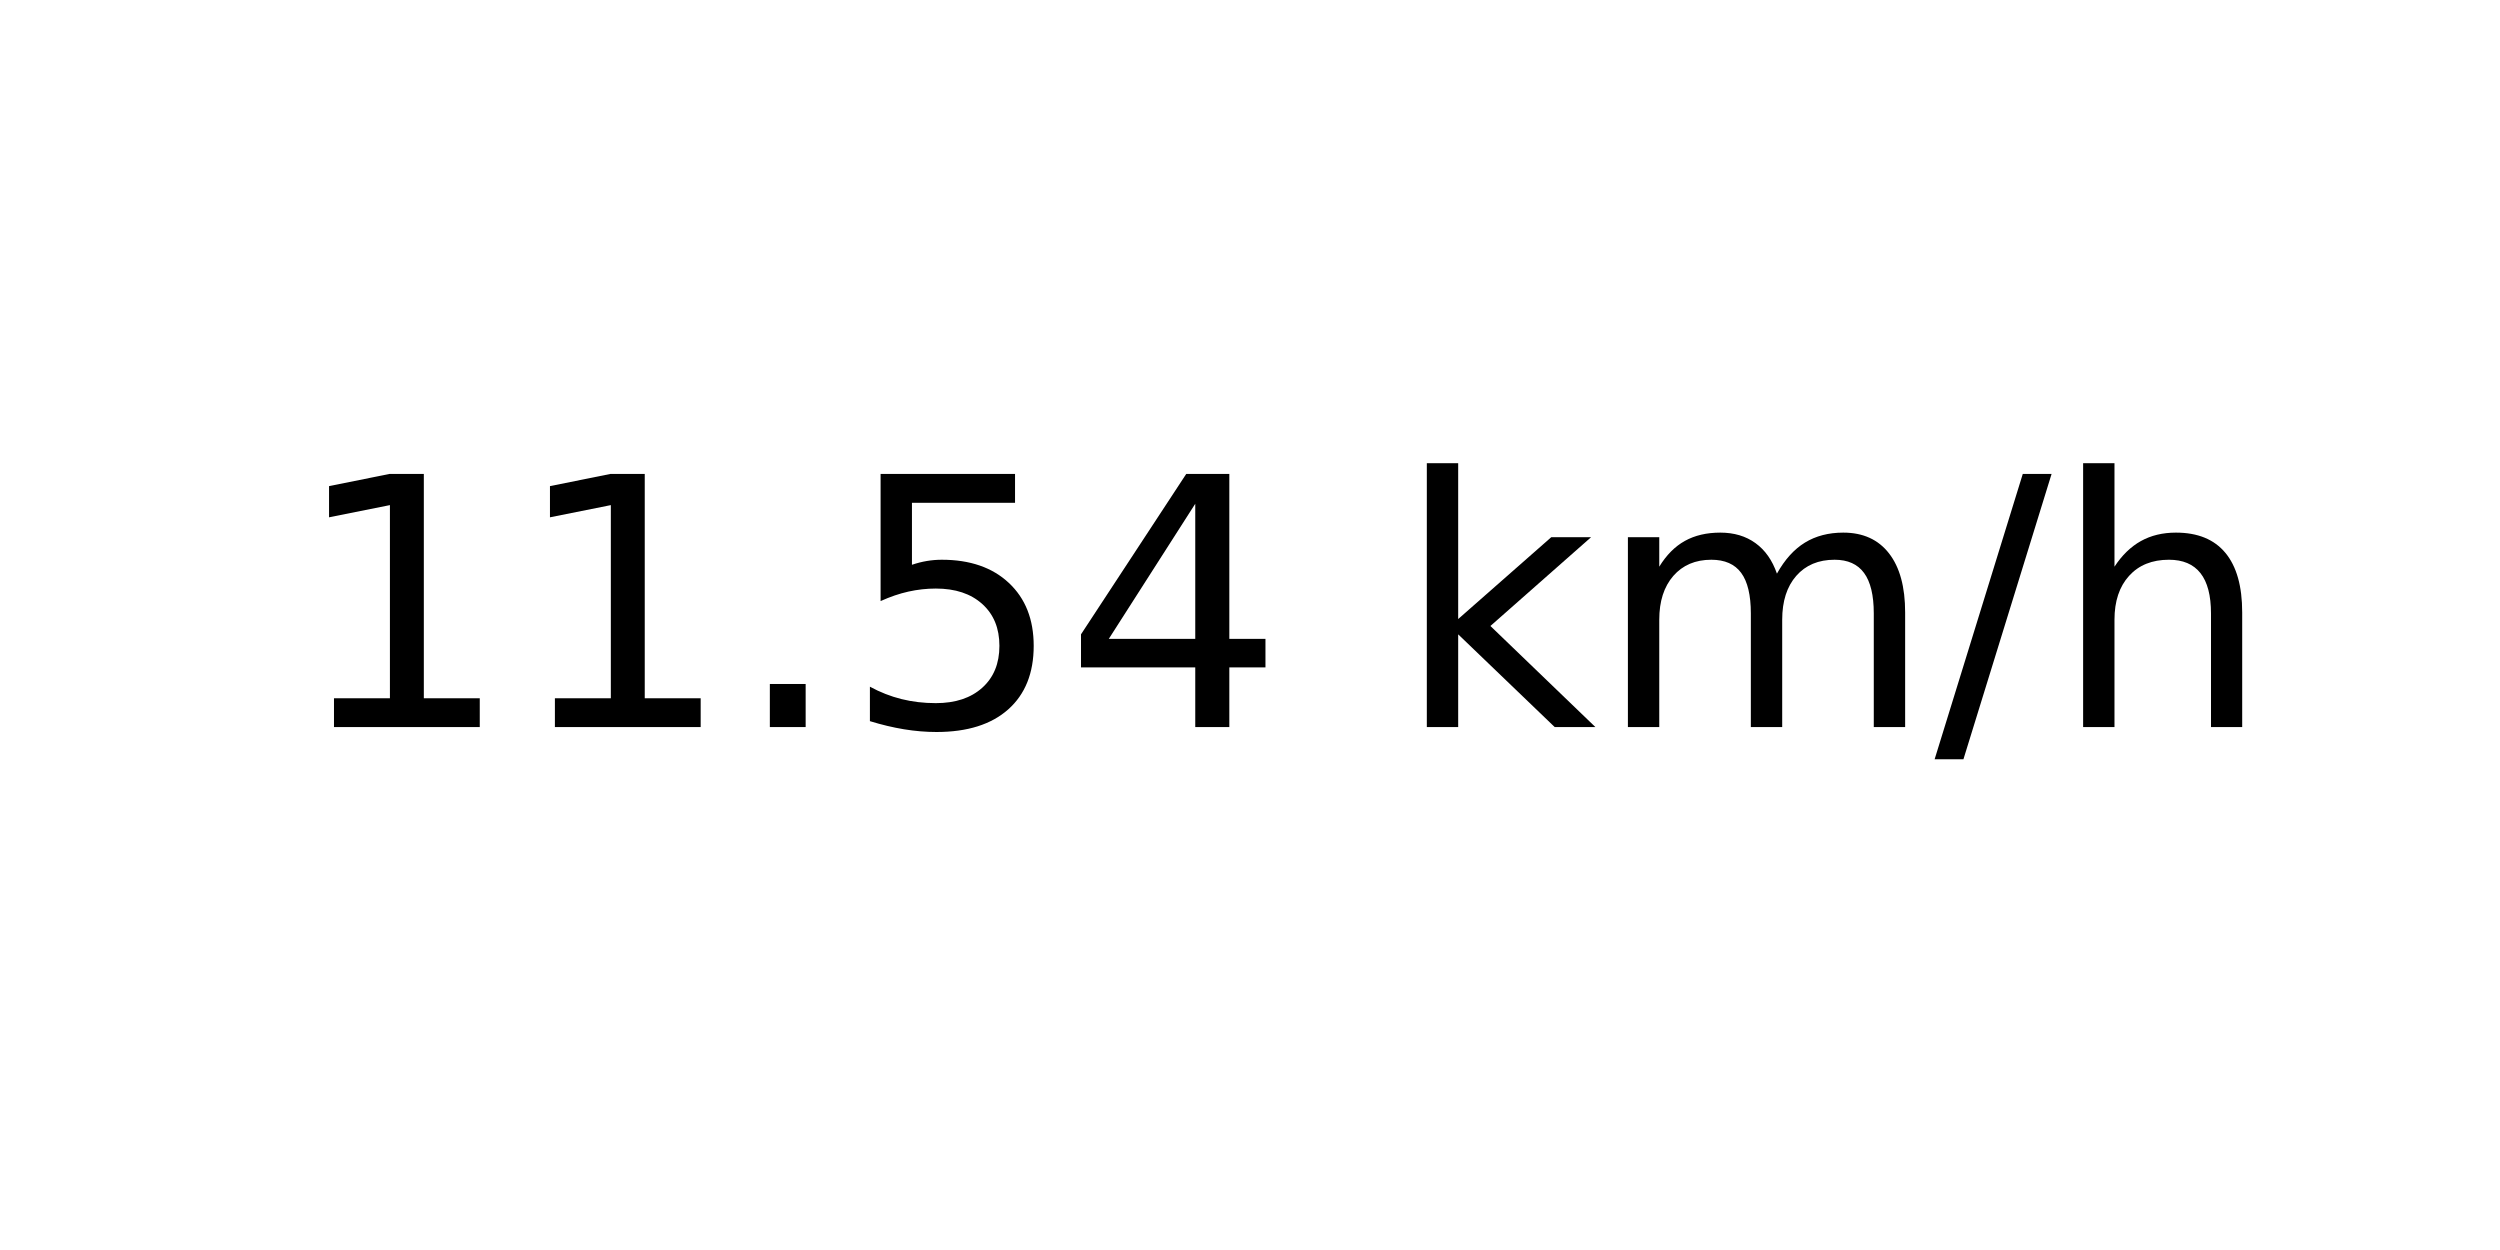
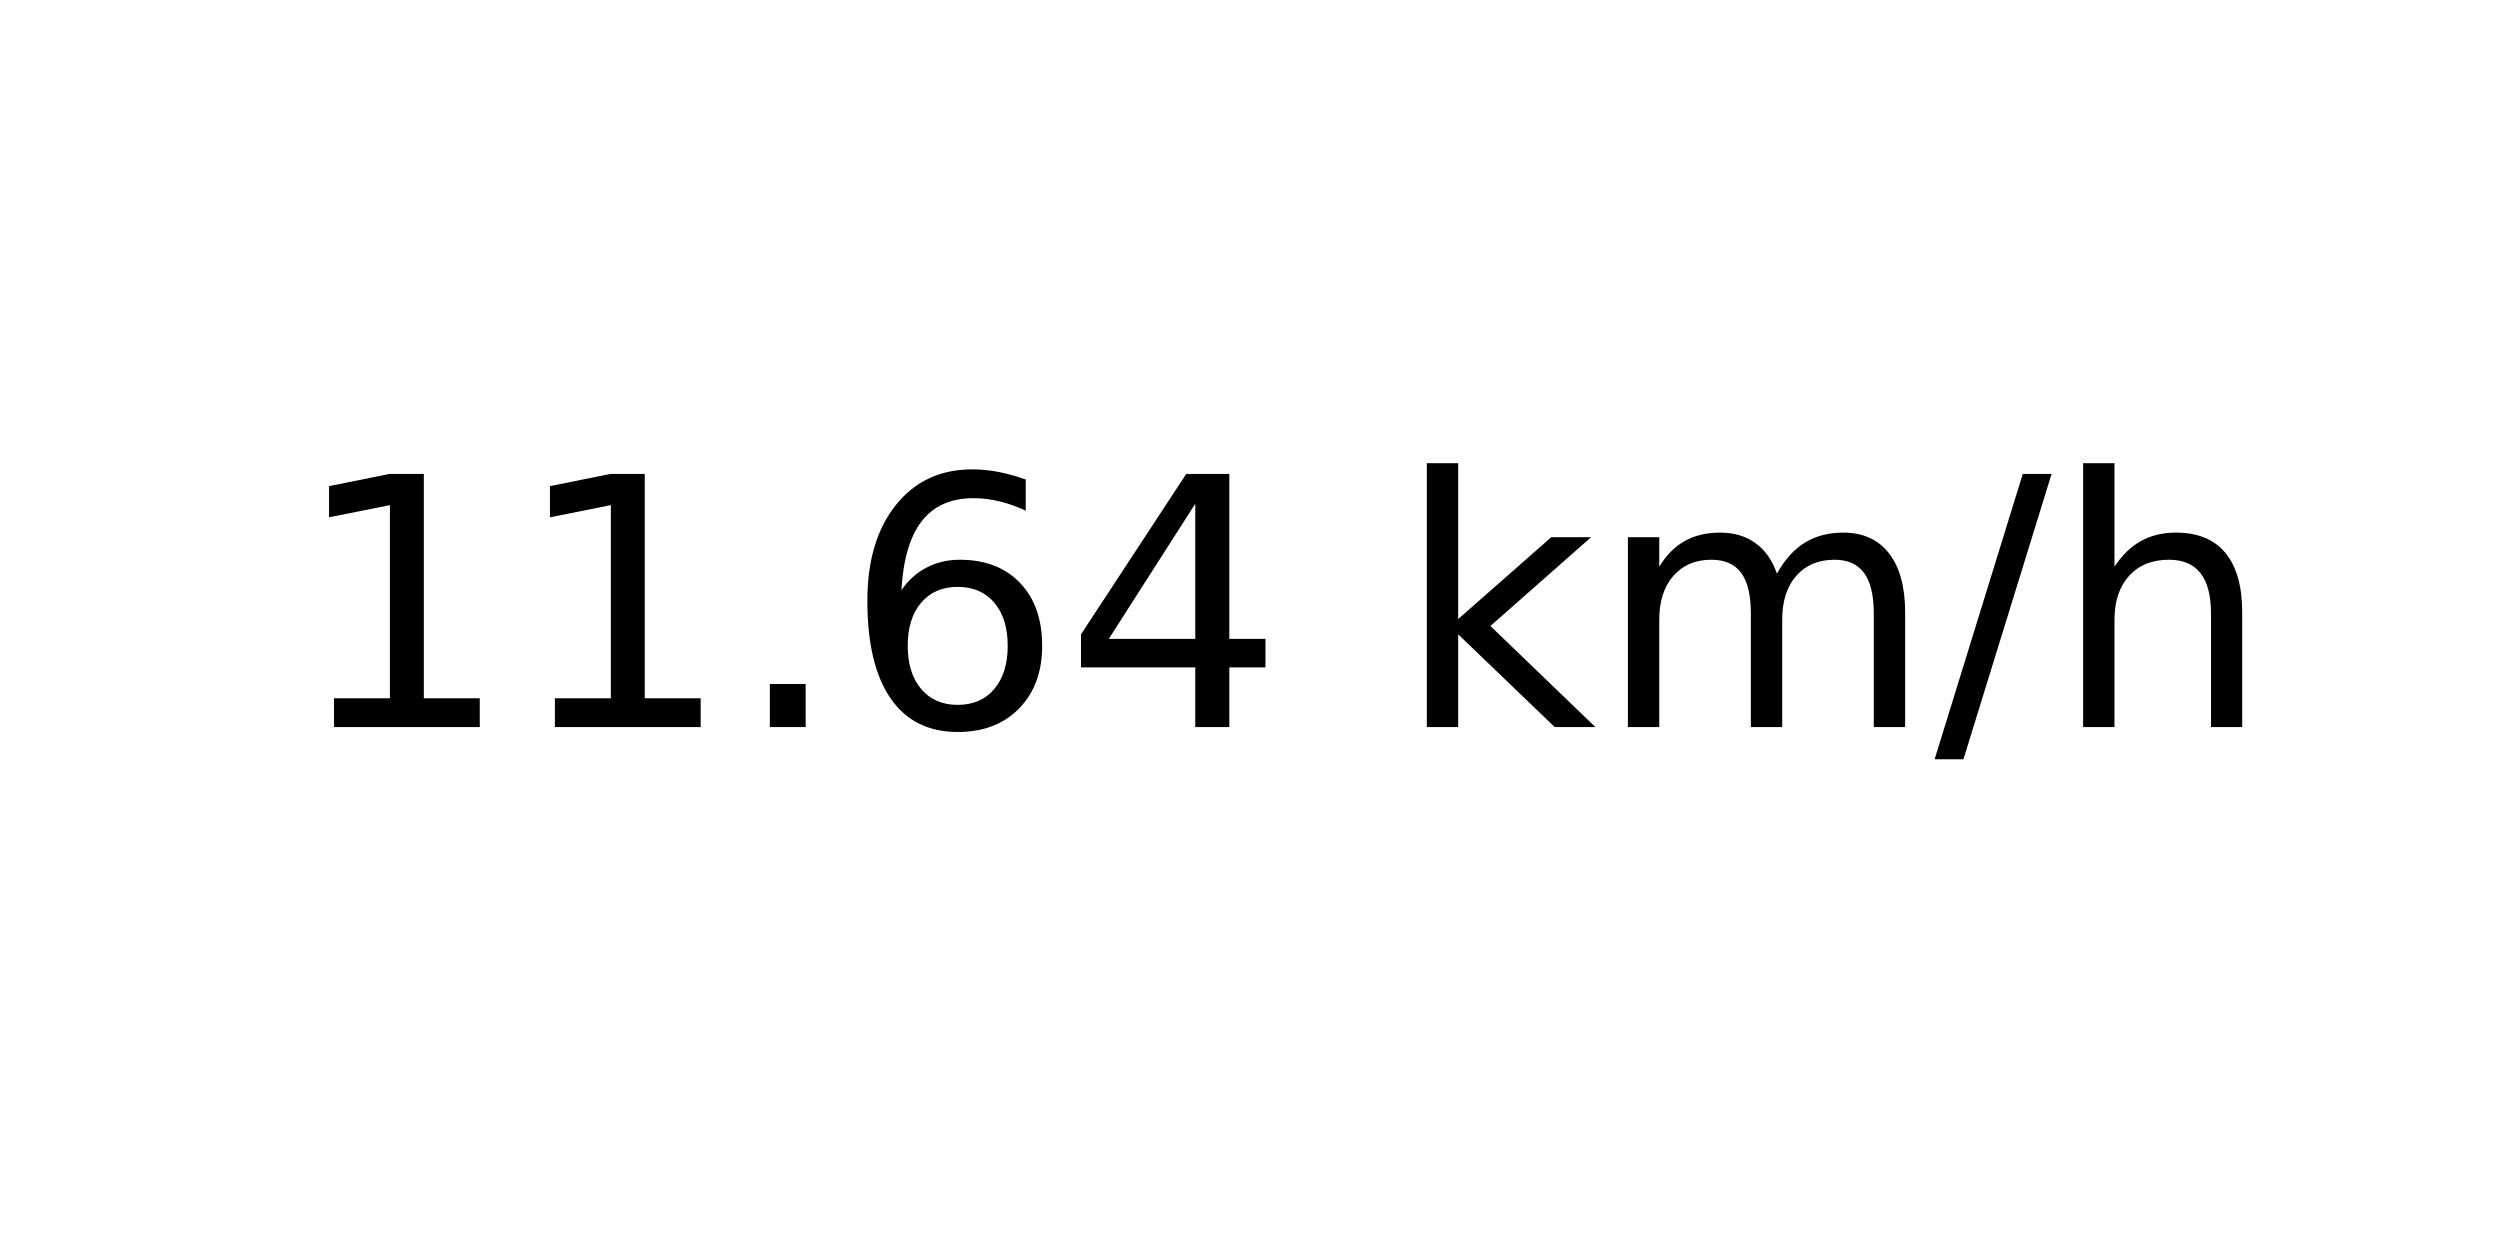
<svg xmlns="http://www.w3.org/2000/svg" xmlns:xlink="http://www.w3.org/1999/xlink" width="72pt" height="36pt" viewBox="0 0 72 36" version="1.1">
  <defs>
    <style type="text/css">*{stroke-linejoin: round; stroke-linecap: butt}</style>
  </defs>
  <g id="figure_1">
    <g id="axes_1">
      <g id="text_1">
        <g transform="translate(8.378125 20.93937) scale(0.1 -0.1)">
          <defs>
            <path id="DejaVuSans-31" d="M 794 531  L 1825 531  L 1825 4091  L 703 3866  L 703 4441  L 1819 4666  L 2450 4666  L 2450 531  L 3481 531  L 3481 0  L 794 0  L 794 531  z " transform="scale(0.015625)" />
            <path id="DejaVuSans-2e" d="M 684 794  L 1344 794  L 1344 0  L 684 0  L 684 794  z " transform="scale(0.015625)" />
-             <path id="DejaVuSans-35" d="M 691 4666  L 3169 4666  L 3169 4134  L 1269 4134  L 1269 2991  Q 1406 3038 1543 3061  Q 1681 3084 1819 3084  Q 2600 3084 3056 2656  Q 3513 2228 3513 1497  Q 3513 744 3044 326  Q 2575 -91 1722 -91  Q 1428 -91 1123 -41  Q 819 9 494 109  L 494 744  Q 775 591 1075 516  Q 1375 441 1709 441  Q 2250 441 2565 725  Q 2881 1009 2881 1497  Q 2881 1984 2565 2268  Q 2250 2553 1709 2553  Q 1456 2553 1204 2497  Q 953 2441 691 2322  L 691 4666  z " transform="scale(0.015625)" />
+             <path id="DejaVuSans-36" d="M 2113 2584  Q 1688 2584 1439 2293  Q 1191 2003 1191 1497  Q 1191 994 1439 701  Q 1688 409 2113 409  Q 2538 409 2786 701  Q 3034 994 3034 1497  Q 3034 2003 2786 2293  Q 2538 2584 2113 2584  z M 3366 4563  L 3366 3988  Q 3128 4100 2886 4159  Q 2644 4219 2406 4219  Q 1781 4219 1451 3797  Q 1122 3375 1075 2522  Q 1259 2794 1537 2939  Q 1816 3084 2150 3084  Q 2853 3084 3261 2657  Q 3669 2231 3669 1497  Q 3669 778 3244 343  Q 2819 -91 2113 -91  Q 1303 -91 875 529  Q 447 1150 447 2328  Q 447 3434 972 4092  Q 1497 4750 2381 4750  Q 2619 4750 2861 4703  Q 3103 4656 3366 4563  z " transform="scale(0.015625)" />
            <path id="DejaVuSans-34" d="M 2419 4116  L 825 1625  L 2419 1625  L 2419 4116  z M 2253 4666  L 3047 4666  L 3047 1625  L 3713 1625  L 3713 1100  L 3047 1100  L 3047 0  L 2419 0  L 2419 1100  L 313 1100  L 313 1709  L 2253 4666  z " transform="scale(0.015625)" />
            <path id="DejaVuSans-20" transform="scale(0.015625)" />
            <path id="DejaVuSans-6b" d="M 581 4863  L 1159 4863  L 1159 1991  L 2875 3500  L 3609 3500  L 1753 1863  L 3688 0  L 2938 0  L 1159 1709  L 1159 0  L 581 0  L 581 4863  z " transform="scale(0.015625)" />
            <path id="DejaVuSans-6d" d="M 3328 2828  Q 3544 3216 3844 3400  Q 4144 3584 4550 3584  Q 5097 3584 5394 3201  Q 5691 2819 5691 2113  L 5691 0  L 5113 0  L 5113 2094  Q 5113 2597 4934 2840  Q 4756 3084 4391 3084  Q 3944 3084 3684 2787  Q 3425 2491 3425 1978  L 3425 0  L 2847 0  L 2847 2094  Q 2847 2600 2669 2842  Q 2491 3084 2119 3084  Q 1678 3084 1418 2786  Q 1159 2488 1159 1978  L 1159 0  L 581 0  L 581 3500  L 1159 3500  L 1159 2956  Q 1356 3278 1631 3431  Q 1906 3584 2284 3584  Q 2666 3584 2933 3390  Q 3200 3197 3328 2828  z " transform="scale(0.015625)" />
            <path id="DejaVuSans-2f" d="M 1625 4666  L 2156 4666  L 531 -594  L 0 -594  L 1625 4666  z " transform="scale(0.015625)" />
            <path id="DejaVuSans-68" d="M 3513 2113  L 3513 0  L 2938 0  L 2938 2094  Q 2938 2591 2744 2837  Q 2550 3084 2163 3084  Q 1697 3084 1428 2787  Q 1159 2491 1159 1978  L 1159 0  L 581 0  L 581 4863  L 1159 4863  L 1159 2956  Q 1366 3272 1645 3428  Q 1925 3584 2291 3584  Q 2894 3584 3203 3211  Q 3513 2838 3513 2113  z " transform="scale(0.015625)" />
          </defs>
          <use xlink:href="#DejaVuSans-31" />
          <use xlink:href="#DejaVuSans-31" x="63.623" />
          <use xlink:href="#DejaVuSans-2e" x="127.246" />
-           <use xlink:href="#DejaVuSans-35" x="159.033" />
+           <use xlink:href="#DejaVuSans-36" x="159.033" />
          <use xlink:href="#DejaVuSans-34" x="222.656" />
          <use xlink:href="#DejaVuSans-20" x="286.279" />
          <use xlink:href="#DejaVuSans-6b" x="318.066" />
          <use xlink:href="#DejaVuSans-6d" x="375.977" />
          <use xlink:href="#DejaVuSans-2f" x="473.389" />
          <use xlink:href="#DejaVuSans-68" x="507.08" />
        </g>
      </g>
    </g>
  </g>
</svg>
